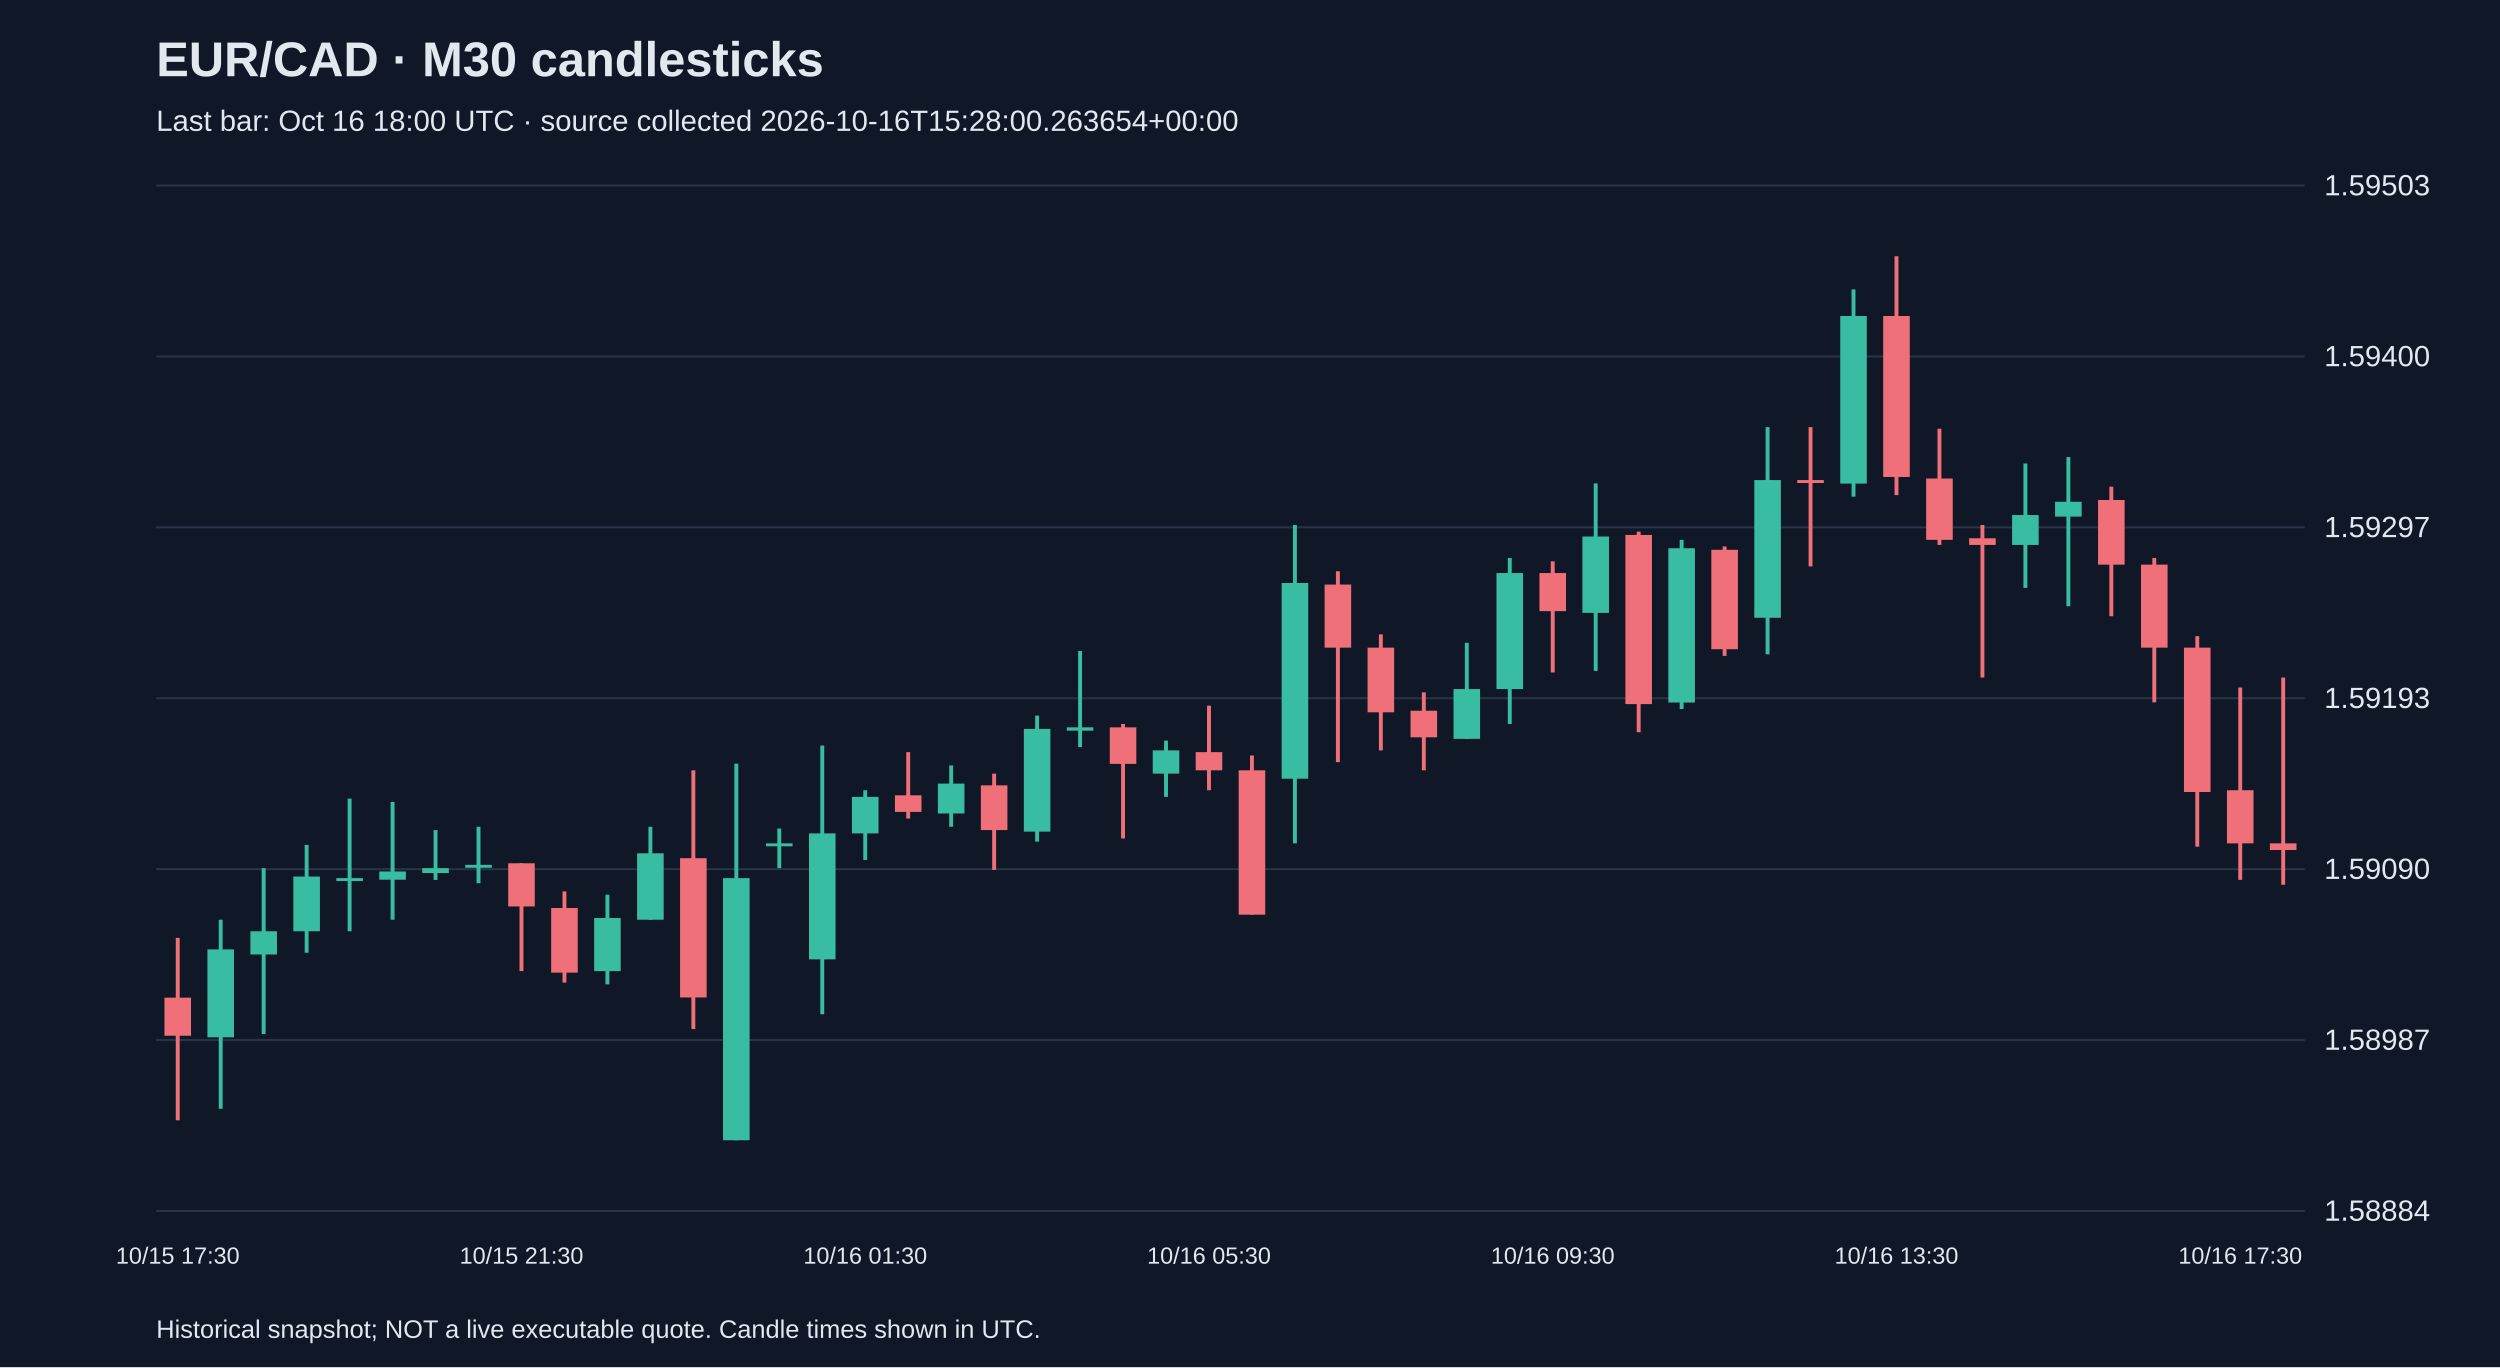
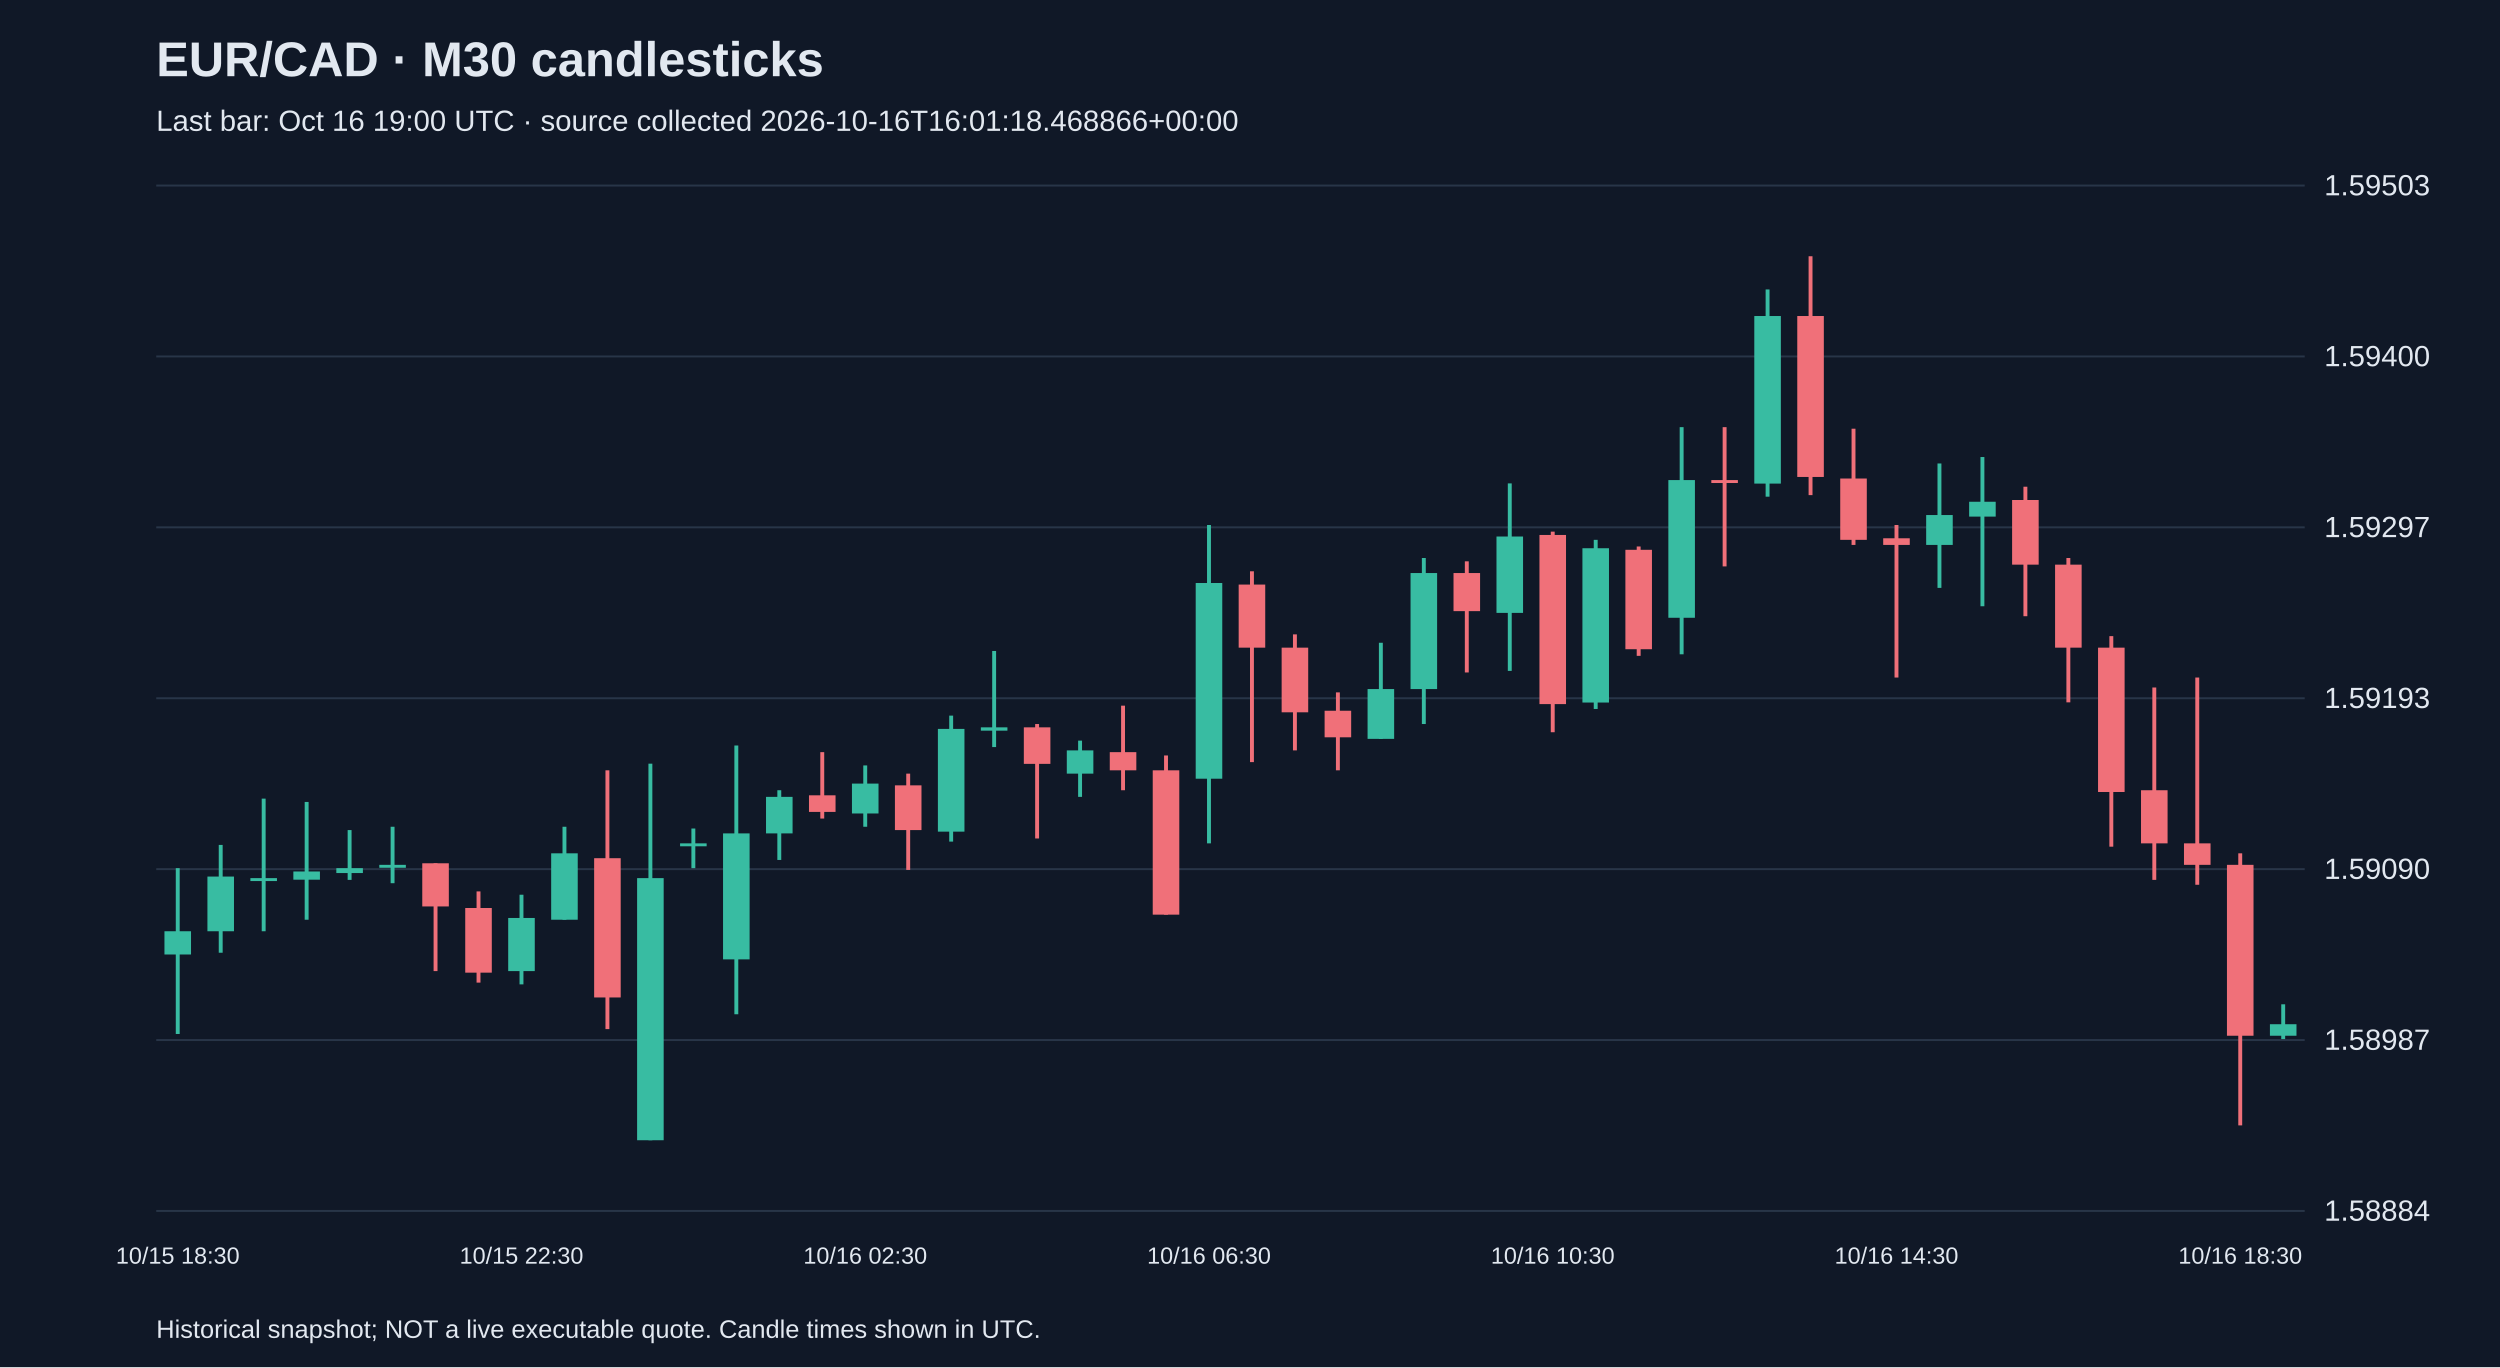
<svg xmlns="http://www.w3.org/2000/svg" viewBox="0 0 1280 700">
  <rect width="100%" height="100%" fill="#101827" />
  <style>text{font-family:Arial,sans-serif;fill:#e2e8f0}</style>
  <text x="80" y="39" font-size="25" font-weight="bold">EUR/CAD · M30 candlesticks</text>
-   <text x="80" y="67" font-size="15" fill="#a6b1c5">Last bar: Oct 16 18:00 UTC · source collected 2026-10-16T15:28:00.263654+00:00</text>
+   <text x="80" y="67" font-size="15" fill="#a6b1c5">Last bar: Oct 16 19:00 UTC · source collected 2026-10-16T16:01:18.468866+00:00</text>
  <line x1="80" y1="620.0" x2="1180" y2="620.0" stroke="#283548" />
  <text x="1190" y="625.0" font-size="15">1.58884</text>
  <line x1="80" y1="532.5" x2="1180" y2="532.5" stroke="#283548" />
  <text x="1190" y="537.5" font-size="15">1.58987</text>
  <line x1="80" y1="445.0" x2="1180" y2="445.0" stroke="#283548" />
  <text x="1190" y="450.0" font-size="15">1.59090</text>
  <line x1="80" y1="357.5" x2="1180" y2="357.5" stroke="#283548" />
  <text x="1190" y="362.5" font-size="15">1.59193</text>
  <line x1="80" y1="270.0" x2="1180" y2="270.0" stroke="#283548" />
  <text x="1190" y="275.0" font-size="15">1.59297</text>
  <line x1="80" y1="182.5" x2="1180" y2="182.5" stroke="#283548" />
  <text x="1190" y="187.5" font-size="15">1.59400</text>
  <line x1="80" y1="95.0" x2="1180" y2="95.0" stroke="#283548" />
  <text x="1190" y="100.0" font-size="15">1.59503</text>
-   <line x1="91.0" y1="480.2" x2="91.0" y2="573.6" stroke="#f07079" stroke-width="2" />
-   <rect x="84.2" y="510.8" width="13.6" height="19.5" fill="#f07079" />
-   <text x="91.0" y="647" text-anchor="middle" font-size="12">10/15 17:30</text>
-   <line x1="113.0" y1="470.9" x2="113.0" y2="567.7" stroke="#38bca2" stroke-width="2" />
-   <rect x="106.2" y="486.1" width="13.6" height="45.0" fill="#38bca2" />
-   <line x1="135.0" y1="444.5" x2="135.0" y2="529.4" stroke="#38bca2" stroke-width="2" />
-   <rect x="128.2" y="476.8" width="13.6" height="11.9" fill="#38bca2" />
-   <line x1="157.0" y1="432.6" x2="157.0" y2="487.8" stroke="#38bca2" stroke-width="2" />
-   <rect x="150.2" y="448.8" width="13.6" height="28.0" fill="#38bca2" />
-   <line x1="179.0" y1="408.9" x2="179.0" y2="476.8" stroke="#38bca2" stroke-width="2" />
-   <rect x="172.2" y="449.6" width="13.6" height="1.5" fill="#38bca2" />
-   <line x1="201.0" y1="410.6" x2="201.0" y2="470.9" stroke="#38bca2" stroke-width="2" />
-   <rect x="194.2" y="446.2" width="13.6" height="4.2" fill="#38bca2" />
-   <line x1="223.0" y1="425.0" x2="223.0" y2="450.5" stroke="#38bca2" stroke-width="2" />
-   <rect x="216.2" y="444.5" width="13.6" height="2.5" fill="#38bca2" />
-   <line x1="245.0" y1="423.3" x2="245.0" y2="452.2" stroke="#38bca2" stroke-width="2" />
-   <rect x="238.2" y="442.8" width="13.6" height="1.5" fill="#38bca2" />
-   <line x1="267.0" y1="442.0" x2="267.0" y2="497.2" stroke="#f07079" stroke-width="2" />
-   <rect x="260.2" y="442.0" width="13.6" height="22.1" fill="#f07079" />
-   <text x="267.0" y="647" text-anchor="middle" font-size="12">10/15 21:30</text>
-   <line x1="289.0" y1="456.4" x2="289.0" y2="503.1" stroke="#f07079" stroke-width="2" />
-   <rect x="282.2" y="464.9" width="13.6" height="33.1" fill="#f07079" />
-   <line x1="311.0" y1="458.1" x2="311.0" y2="504.0" stroke="#38bca2" stroke-width="2" />
-   <rect x="304.2" y="470.0" width="13.6" height="27.2" fill="#38bca2" />
-   <line x1="333.0" y1="423.3" x2="333.0" y2="470.9" stroke="#38bca2" stroke-width="2" />
-   <rect x="326.2" y="436.9" width="13.6" height="34.0" fill="#38bca2" />
-   <line x1="355.0" y1="394.4" x2="355.0" y2="526.9" stroke="#f07079" stroke-width="2" />
-   <rect x="348.2" y="439.4" width="13.6" height="71.3" fill="#f07079" />
-   <line x1="377.0" y1="391.0" x2="377.0" y2="583.8" stroke="#38bca2" stroke-width="2" />
-   <rect x="370.2" y="449.6" width="13.6" height="134.2" fill="#38bca2" />
-   <line x1="399.0" y1="424.2" x2="399.0" y2="444.5" stroke="#38bca2" stroke-width="2" />
-   <rect x="392.2" y="431.8" width="13.6" height="1.5" fill="#38bca2" />
-   <line x1="421.0" y1="381.7" x2="421.0" y2="519.3" stroke="#38bca2" stroke-width="2" />
-   <rect x="414.2" y="426.7" width="13.6" height="64.5" fill="#38bca2" />
-   <line x1="443.0" y1="404.6" x2="443.0" y2="440.3" stroke="#38bca2" stroke-width="2" />
-   <rect x="436.2" y="408.0" width="13.6" height="18.7" fill="#38bca2" />
-   <text x="443.0" y="647" text-anchor="middle" font-size="12">10/16 01:30</text>
-   <line x1="465.0" y1="385.1" x2="465.0" y2="419.1" stroke="#f07079" stroke-width="2" />
-   <rect x="458.2" y="407.2" width="13.6" height="8.5" fill="#f07079" />
-   <line x1="487.0" y1="391.9" x2="487.0" y2="423.3" stroke="#38bca2" stroke-width="2" />
-   <rect x="480.2" y="401.2" width="13.6" height="15.3" fill="#38bca2" />
-   <line x1="509.0" y1="396.1" x2="509.0" y2="445.4" stroke="#f07079" stroke-width="2" />
-   <rect x="502.2" y="402.1" width="13.6" height="22.9" fill="#f07079" />
-   <line x1="531.0" y1="366.4" x2="531.0" y2="430.9" stroke="#38bca2" stroke-width="2" />
-   <rect x="524.2" y="373.2" width="13.6" height="52.6" fill="#38bca2" />
-   <line x1="553.0" y1="333.3" x2="553.0" y2="382.5" stroke="#38bca2" stroke-width="2" />
-   <rect x="546.2" y="372.4" width="13.6" height="1.7" fill="#38bca2" />
-   <line x1="575.0" y1="370.7" x2="575.0" y2="429.3" stroke="#f07079" stroke-width="2" />
-   <rect x="568.2" y="372.4" width="13.6" height="18.7" fill="#f07079" />
-   <line x1="597.0" y1="379.2" x2="597.0" y2="408.0" stroke="#38bca2" stroke-width="2" />
-   <rect x="590.2" y="384.2" width="13.6" height="11.9" fill="#38bca2" />
-   <line x1="619.0" y1="361.3" x2="619.0" y2="404.6" stroke="#f07079" stroke-width="2" />
-   <rect x="612.2" y="385.1" width="13.6" height="9.3" fill="#f07079" />
-   <text x="619.0" y="647" text-anchor="middle" font-size="12">10/16 05:30</text>
-   <line x1="641.0" y1="386.8" x2="641.0" y2="468.3" stroke="#f07079" stroke-width="2" />
-   <rect x="634.2" y="394.4" width="13.6" height="73.9" fill="#f07079" />
-   <line x1="663.0" y1="268.8" x2="663.0" y2="431.8" stroke="#38bca2" stroke-width="2" />
-   <rect x="656.2" y="298.5" width="13.6" height="100.2" fill="#38bca2" />
-   <line x1="685.0" y1="292.5" x2="685.0" y2="390.2" stroke="#f07079" stroke-width="2" />
-   <rect x="678.2" y="299.3" width="13.6" height="32.3" fill="#f07079" />
-   <line x1="707.0" y1="324.8" x2="707.0" y2="384.2" stroke="#f07079" stroke-width="2" />
-   <rect x="700.2" y="331.6" width="13.6" height="33.1" fill="#f07079" />
-   <line x1="729.0" y1="354.5" x2="729.0" y2="394.4" stroke="#f07079" stroke-width="2" />
-   <rect x="722.2" y="363.9" width="13.6" height="13.6" fill="#f07079" />
-   <line x1="751.0" y1="329.1" x2="751.0" y2="378.3" stroke="#38bca2" stroke-width="2" />
-   <rect x="744.2" y="352.8" width="13.6" height="25.5" fill="#38bca2" />
-   <line x1="773.0" y1="285.7" x2="773.0" y2="370.7" stroke="#38bca2" stroke-width="2" />
-   <rect x="766.2" y="293.4" width="13.6" height="59.4" fill="#38bca2" />
-   <line x1="795.0" y1="287.4" x2="795.0" y2="344.3" stroke="#f07079" stroke-width="2" />
-   <rect x="788.2" y="293.4" width="13.6" height="19.5" fill="#f07079" />
-   <text x="795.0" y="647" text-anchor="middle" font-size="12">10/16 09:30</text>
-   <line x1="817.0" y1="247.5" x2="817.0" y2="343.5" stroke="#38bca2" stroke-width="2" />
-   <rect x="810.2" y="274.7" width="13.6" height="39.1" fill="#38bca2" />
-   <line x1="839.0" y1="272.2" x2="839.0" y2="374.9" stroke="#f07079" stroke-width="2" />
-   <rect x="832.2" y="273.9" width="13.6" height="86.6" fill="#f07079" />
-   <line x1="861.0" y1="276.4" x2="861.0" y2="363.0" stroke="#38bca2" stroke-width="2" />
-   <rect x="854.2" y="280.7" width="13.6" height="79.0" fill="#38bca2" />
-   <line x1="883.0" y1="279.8" x2="883.0" y2="335.8" stroke="#f07079" stroke-width="2" />
-   <rect x="876.2" y="281.5" width="13.6" height="50.9" fill="#f07079" />
-   <line x1="905.0" y1="218.7" x2="905.0" y2="335.0" stroke="#38bca2" stroke-width="2" />
-   <rect x="898.2" y="245.8" width="13.6" height="70.5" fill="#38bca2" />
-   <line x1="927.0" y1="218.7" x2="927.0" y2="290.0" stroke="#f07079" stroke-width="2" />
-   <rect x="920.2" y="245.8" width="13.6" height="1.5" fill="#f07079" />
-   <line x1="949.0" y1="148.2" x2="949.0" y2="254.3" stroke="#38bca2" stroke-width="2" />
-   <rect x="942.2" y="161.8" width="13.6" height="85.8" fill="#38bca2" />
-   <line x1="971.0" y1="131.2" x2="971.0" y2="253.5" stroke="#f07079" stroke-width="2" />
-   <rect x="964.2" y="161.8" width="13.6" height="82.4" fill="#f07079" />
-   <text x="971.0" y="647" text-anchor="middle" font-size="12">10/16 13:30</text>
-   <line x1="993.0" y1="219.5" x2="993.0" y2="279.0" stroke="#f07079" stroke-width="2" />
-   <rect x="986.2" y="245.0" width="13.6" height="31.4" fill="#f07079" />
-   <line x1="1015.0" y1="268.8" x2="1015.0" y2="346.9" stroke="#f07079" stroke-width="2" />
-   <rect x="1008.2" y="275.6" width="13.6" height="3.4" fill="#f07079" />
-   <line x1="1037.0" y1="237.3" x2="1037.0" y2="301.0" stroke="#38bca2" stroke-width="2" />
-   <rect x="1030.2" y="263.7" width="13.6" height="15.3" fill="#38bca2" />
-   <line x1="1059.0" y1="234.0" x2="1059.0" y2="310.4" stroke="#38bca2" stroke-width="2" />
-   <rect x="1052.2" y="256.9" width="13.6" height="7.6" fill="#38bca2" />
-   <line x1="1081.0" y1="249.2" x2="1081.0" y2="315.5" stroke="#f07079" stroke-width="2" />
-   <rect x="1074.2" y="256.0" width="13.6" height="33.1" fill="#f07079" />
-   <line x1="1103.0" y1="285.7" x2="1103.0" y2="359.6" stroke="#f07079" stroke-width="2" />
-   <rect x="1096.2" y="289.1" width="13.6" height="42.5" fill="#f07079" />
-   <line x1="1125.0" y1="325.7" x2="1125.0" y2="433.5" stroke="#f07079" stroke-width="2" />
-   <rect x="1118.2" y="331.6" width="13.6" height="73.9" fill="#f07079" />
-   <line x1="1147.0" y1="352.0" x2="1147.0" y2="450.5" stroke="#f07079" stroke-width="2" />
-   <rect x="1140.2" y="404.6" width="13.6" height="27.2" fill="#f07079" />
-   <text x="1147.0" y="647" text-anchor="middle" font-size="12">10/16 17:30</text>
-   <line x1="1169.0" y1="346.9" x2="1169.0" y2="453.0" stroke="#f07079" stroke-width="2" />
-   <rect x="1162.2" y="431.8" width="13.6" height="3.4" fill="#f07079" />
+   <line x1="91.0" y1="444.5" x2="91.0" y2="529.4" stroke="#38bca2" stroke-width="2" />
+   <rect x="84.2" y="476.8" width="13.6" height="11.9" fill="#38bca2" />
+   <text x="91.0" y="647" text-anchor="middle" font-size="12">10/15 18:30</text>
+   <line x1="113.0" y1="432.6" x2="113.0" y2="487.8" stroke="#38bca2" stroke-width="2" />
+   <rect x="106.2" y="448.8" width="13.6" height="28.0" fill="#38bca2" />
+   <line x1="135.0" y1="408.9" x2="135.0" y2="476.8" stroke="#38bca2" stroke-width="2" />
+   <rect x="128.2" y="449.6" width="13.6" height="1.5" fill="#38bca2" />
+   <line x1="157.0" y1="410.6" x2="157.0" y2="470.9" stroke="#38bca2" stroke-width="2" />
+   <rect x="150.2" y="446.2" width="13.6" height="4.2" fill="#38bca2" />
+   <line x1="179.0" y1="425.0" x2="179.0" y2="450.5" stroke="#38bca2" stroke-width="2" />
+   <rect x="172.2" y="444.5" width="13.6" height="2.5" fill="#38bca2" />
+   <line x1="201.0" y1="423.3" x2="201.0" y2="452.2" stroke="#38bca2" stroke-width="2" />
+   <rect x="194.2" y="442.8" width="13.6" height="1.5" fill="#38bca2" />
+   <line x1="223.0" y1="442.0" x2="223.0" y2="497.2" stroke="#f07079" stroke-width="2" />
+   <rect x="216.2" y="442.0" width="13.6" height="22.1" fill="#f07079" />
+   <line x1="245.0" y1="456.4" x2="245.0" y2="503.1" stroke="#f07079" stroke-width="2" />
+   <rect x="238.2" y="464.9" width="13.6" height="33.1" fill="#f07079" />
+   <line x1="267.0" y1="458.1" x2="267.0" y2="504.0" stroke="#38bca2" stroke-width="2" />
+   <rect x="260.2" y="470.0" width="13.6" height="27.2" fill="#38bca2" />
+   <text x="267.0" y="647" text-anchor="middle" font-size="12">10/15 22:30</text>
+   <line x1="289.0" y1="423.3" x2="289.0" y2="470.9" stroke="#38bca2" stroke-width="2" />
+   <rect x="282.2" y="436.9" width="13.6" height="34.0" fill="#38bca2" />
+   <line x1="311.0" y1="394.4" x2="311.0" y2="526.9" stroke="#f07079" stroke-width="2" />
+   <rect x="304.2" y="439.4" width="13.6" height="71.3" fill="#f07079" />
+   <line x1="333.0" y1="391.0" x2="333.0" y2="583.8" stroke="#38bca2" stroke-width="2" />
+   <rect x="326.2" y="449.6" width="13.6" height="134.2" fill="#38bca2" />
+   <line x1="355.0" y1="424.2" x2="355.0" y2="444.5" stroke="#38bca2" stroke-width="2" />
+   <rect x="348.2" y="431.8" width="13.6" height="1.5" fill="#38bca2" />
+   <line x1="377.0" y1="381.7" x2="377.0" y2="519.3" stroke="#38bca2" stroke-width="2" />
+   <rect x="370.2" y="426.7" width="13.6" height="64.5" fill="#38bca2" />
+   <line x1="399.0" y1="404.6" x2="399.0" y2="440.3" stroke="#38bca2" stroke-width="2" />
+   <rect x="392.2" y="408.0" width="13.6" height="18.7" fill="#38bca2" />
+   <line x1="421.0" y1="385.1" x2="421.0" y2="419.1" stroke="#f07079" stroke-width="2" />
+   <rect x="414.2" y="407.2" width="13.6" height="8.5" fill="#f07079" />
+   <line x1="443.0" y1="391.9" x2="443.0" y2="423.3" stroke="#38bca2" stroke-width="2" />
+   <rect x="436.2" y="401.2" width="13.6" height="15.3" fill="#38bca2" />
+   <text x="443.0" y="647" text-anchor="middle" font-size="12">10/16 02:30</text>
+   <line x1="465.0" y1="396.1" x2="465.0" y2="445.4" stroke="#f07079" stroke-width="2" />
+   <rect x="458.2" y="402.1" width="13.6" height="22.9" fill="#f07079" />
+   <line x1="487.0" y1="366.4" x2="487.0" y2="430.9" stroke="#38bca2" stroke-width="2" />
+   <rect x="480.2" y="373.2" width="13.6" height="52.6" fill="#38bca2" />
+   <line x1="509.0" y1="333.3" x2="509.0" y2="382.5" stroke="#38bca2" stroke-width="2" />
+   <rect x="502.2" y="372.4" width="13.6" height="1.7" fill="#38bca2" />
+   <line x1="531.0" y1="370.7" x2="531.0" y2="429.3" stroke="#f07079" stroke-width="2" />
+   <rect x="524.2" y="372.4" width="13.6" height="18.7" fill="#f07079" />
+   <line x1="553.0" y1="379.2" x2="553.0" y2="408.0" stroke="#38bca2" stroke-width="2" />
+   <rect x="546.2" y="384.2" width="13.6" height="11.9" fill="#38bca2" />
+   <line x1="575.0" y1="361.3" x2="575.0" y2="404.6" stroke="#f07079" stroke-width="2" />
+   <rect x="568.2" y="385.1" width="13.6" height="9.3" fill="#f07079" />
+   <line x1="597.0" y1="386.8" x2="597.0" y2="468.3" stroke="#f07079" stroke-width="2" />
+   <rect x="590.2" y="394.4" width="13.6" height="73.9" fill="#f07079" />
+   <line x1="619.0" y1="268.8" x2="619.0" y2="431.8" stroke="#38bca2" stroke-width="2" />
+   <rect x="612.2" y="298.5" width="13.6" height="100.2" fill="#38bca2" />
+   <text x="619.0" y="647" text-anchor="middle" font-size="12">10/16 06:30</text>
+   <line x1="641.0" y1="292.5" x2="641.0" y2="390.2" stroke="#f07079" stroke-width="2" />
+   <rect x="634.2" y="299.3" width="13.6" height="32.3" fill="#f07079" />
+   <line x1="663.0" y1="324.8" x2="663.0" y2="384.2" stroke="#f07079" stroke-width="2" />
+   <rect x="656.2" y="331.6" width="13.6" height="33.1" fill="#f07079" />
+   <line x1="685.0" y1="354.5" x2="685.0" y2="394.4" stroke="#f07079" stroke-width="2" />
+   <rect x="678.2" y="363.9" width="13.6" height="13.6" fill="#f07079" />
+   <line x1="707.0" y1="329.1" x2="707.0" y2="378.3" stroke="#38bca2" stroke-width="2" />
+   <rect x="700.2" y="352.8" width="13.6" height="25.5" fill="#38bca2" />
+   <line x1="729.0" y1="285.7" x2="729.0" y2="370.7" stroke="#38bca2" stroke-width="2" />
+   <rect x="722.2" y="293.4" width="13.6" height="59.4" fill="#38bca2" />
+   <line x1="751.0" y1="287.4" x2="751.0" y2="344.3" stroke="#f07079" stroke-width="2" />
+   <rect x="744.2" y="293.4" width="13.6" height="19.5" fill="#f07079" />
+   <line x1="773.0" y1="247.5" x2="773.0" y2="343.5" stroke="#38bca2" stroke-width="2" />
+   <rect x="766.2" y="274.7" width="13.6" height="39.1" fill="#38bca2" />
+   <line x1="795.0" y1="272.2" x2="795.0" y2="374.9" stroke="#f07079" stroke-width="2" />
+   <rect x="788.2" y="273.9" width="13.6" height="86.6" fill="#f07079" />
+   <text x="795.0" y="647" text-anchor="middle" font-size="12">10/16 10:30</text>
+   <line x1="817.0" y1="276.4" x2="817.0" y2="363.0" stroke="#38bca2" stroke-width="2" />
+   <rect x="810.2" y="280.7" width="13.6" height="79.0" fill="#38bca2" />
+   <line x1="839.0" y1="279.8" x2="839.0" y2="335.8" stroke="#f07079" stroke-width="2" />
+   <rect x="832.2" y="281.5" width="13.6" height="50.9" fill="#f07079" />
+   <line x1="861.0" y1="218.7" x2="861.0" y2="335.0" stroke="#38bca2" stroke-width="2" />
+   <rect x="854.2" y="245.8" width="13.6" height="70.5" fill="#38bca2" />
+   <line x1="883.0" y1="218.7" x2="883.0" y2="290.0" stroke="#f07079" stroke-width="2" />
+   <rect x="876.2" y="245.8" width="13.6" height="1.5" fill="#f07079" />
+   <line x1="905.0" y1="148.2" x2="905.0" y2="254.3" stroke="#38bca2" stroke-width="2" />
+   <rect x="898.2" y="161.8" width="13.6" height="85.8" fill="#38bca2" />
+   <line x1="927.0" y1="131.2" x2="927.0" y2="253.5" stroke="#f07079" stroke-width="2" />
+   <rect x="920.2" y="161.8" width="13.6" height="82.4" fill="#f07079" />
+   <line x1="949.0" y1="219.5" x2="949.0" y2="279.0" stroke="#f07079" stroke-width="2" />
+   <rect x="942.2" y="245.0" width="13.6" height="31.4" fill="#f07079" />
+   <line x1="971.0" y1="268.8" x2="971.0" y2="346.9" stroke="#f07079" stroke-width="2" />
+   <rect x="964.2" y="275.6" width="13.6" height="3.4" fill="#f07079" />
+   <text x="971.0" y="647" text-anchor="middle" font-size="12">10/16 14:30</text>
+   <line x1="993.0" y1="237.3" x2="993.0" y2="301.0" stroke="#38bca2" stroke-width="2" />
+   <rect x="986.2" y="263.7" width="13.6" height="15.3" fill="#38bca2" />
+   <line x1="1015.0" y1="234.0" x2="1015.0" y2="310.4" stroke="#38bca2" stroke-width="2" />
+   <rect x="1008.2" y="256.9" width="13.6" height="7.6" fill="#38bca2" />
+   <line x1="1037.0" y1="249.2" x2="1037.0" y2="315.5" stroke="#f07079" stroke-width="2" />
+   <rect x="1030.2" y="256.0" width="13.6" height="33.1" fill="#f07079" />
+   <line x1="1059.0" y1="285.7" x2="1059.0" y2="359.6" stroke="#f07079" stroke-width="2" />
+   <rect x="1052.2" y="289.1" width="13.6" height="42.5" fill="#f07079" />
+   <line x1="1081.0" y1="325.7" x2="1081.0" y2="433.5" stroke="#f07079" stroke-width="2" />
+   <rect x="1074.2" y="331.6" width="13.6" height="73.9" fill="#f07079" />
+   <line x1="1103.0" y1="352.0" x2="1103.0" y2="450.5" stroke="#f07079" stroke-width="2" />
+   <rect x="1096.2" y="404.6" width="13.6" height="27.2" fill="#f07079" />
+   <line x1="1125.0" y1="346.9" x2="1125.0" y2="453.0" stroke="#f07079" stroke-width="2" />
+   <rect x="1118.2" y="431.8" width="13.6" height="11.0" fill="#f07079" />
+   <line x1="1147.0" y1="436.9" x2="1147.0" y2="576.2" stroke="#f07079" stroke-width="2" />
+   <rect x="1140.2" y="442.8" width="13.6" height="87.5" fill="#f07079" />
+   <text x="1147.0" y="647" text-anchor="middle" font-size="12">10/16 18:30</text>
+   <line x1="1169.0" y1="514.2" x2="1169.0" y2="532.0" stroke="#38bca2" stroke-width="2" />
+   <rect x="1162.2" y="524.4" width="13.6" height="5.9" fill="#38bca2" />
  <text x="80" y="685" font-size="13">Historical snapshot; NOT a live executable quote. Candle times shown in UTC.</text>
</svg>
